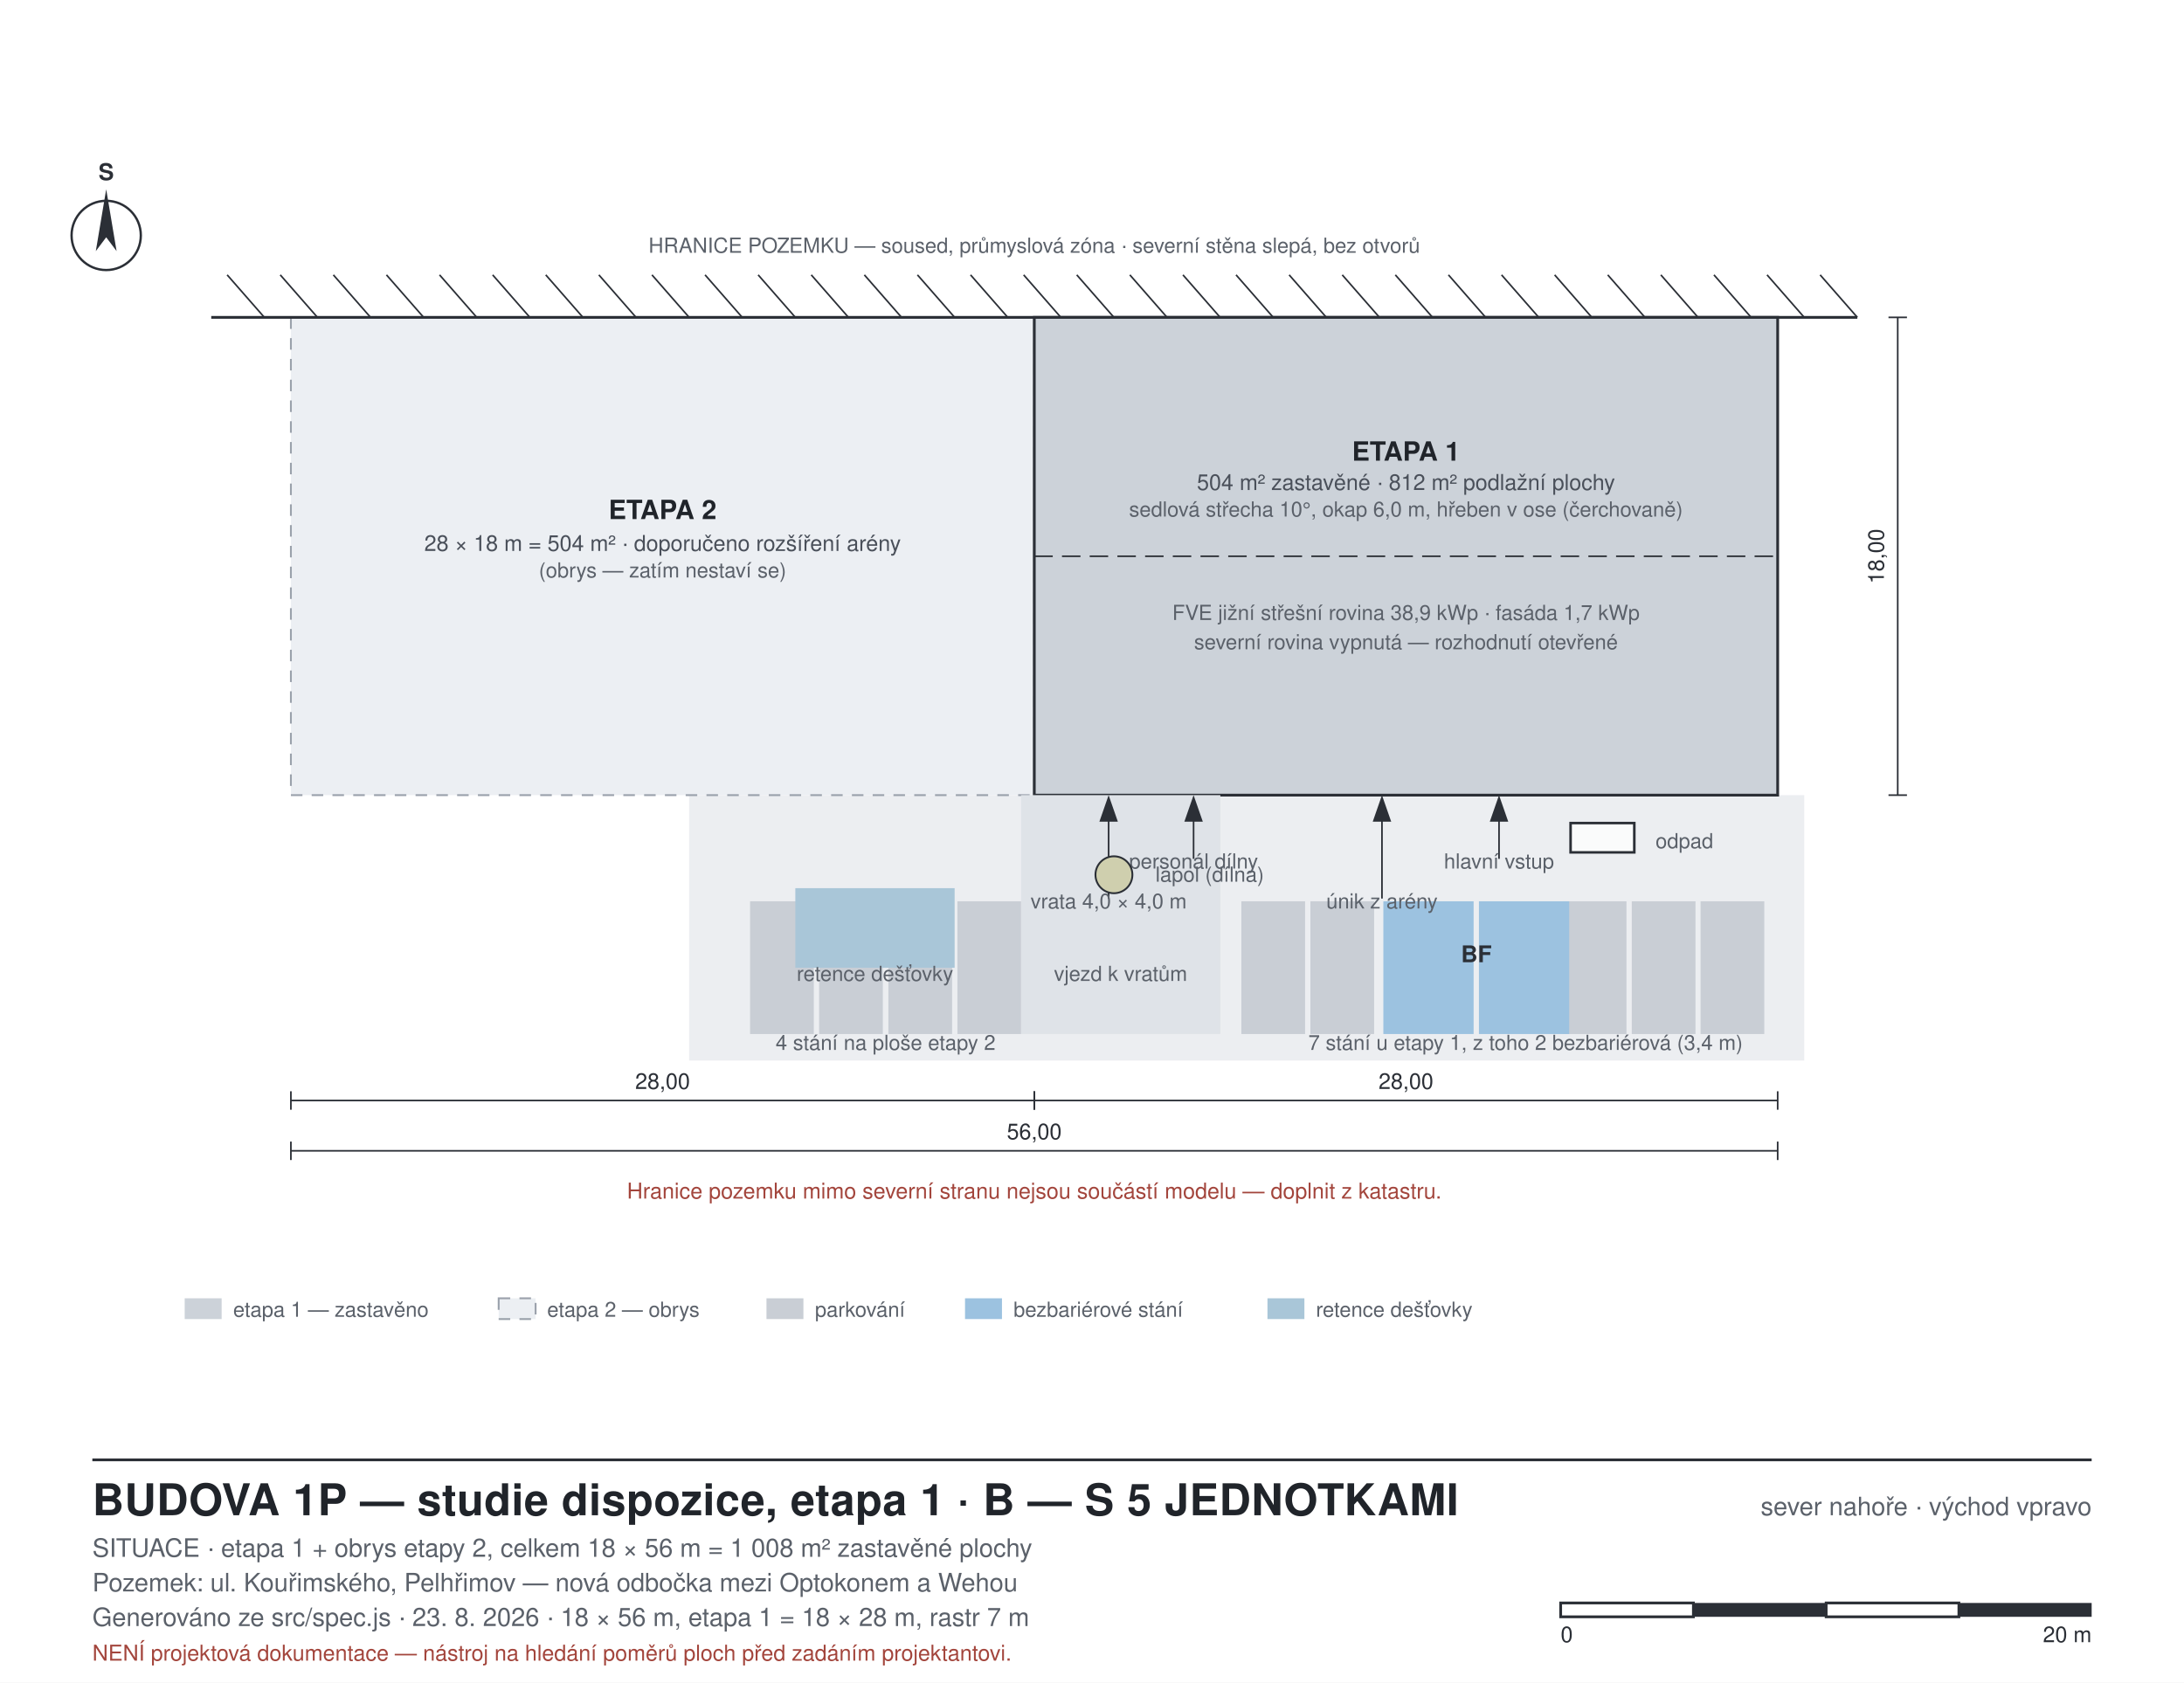
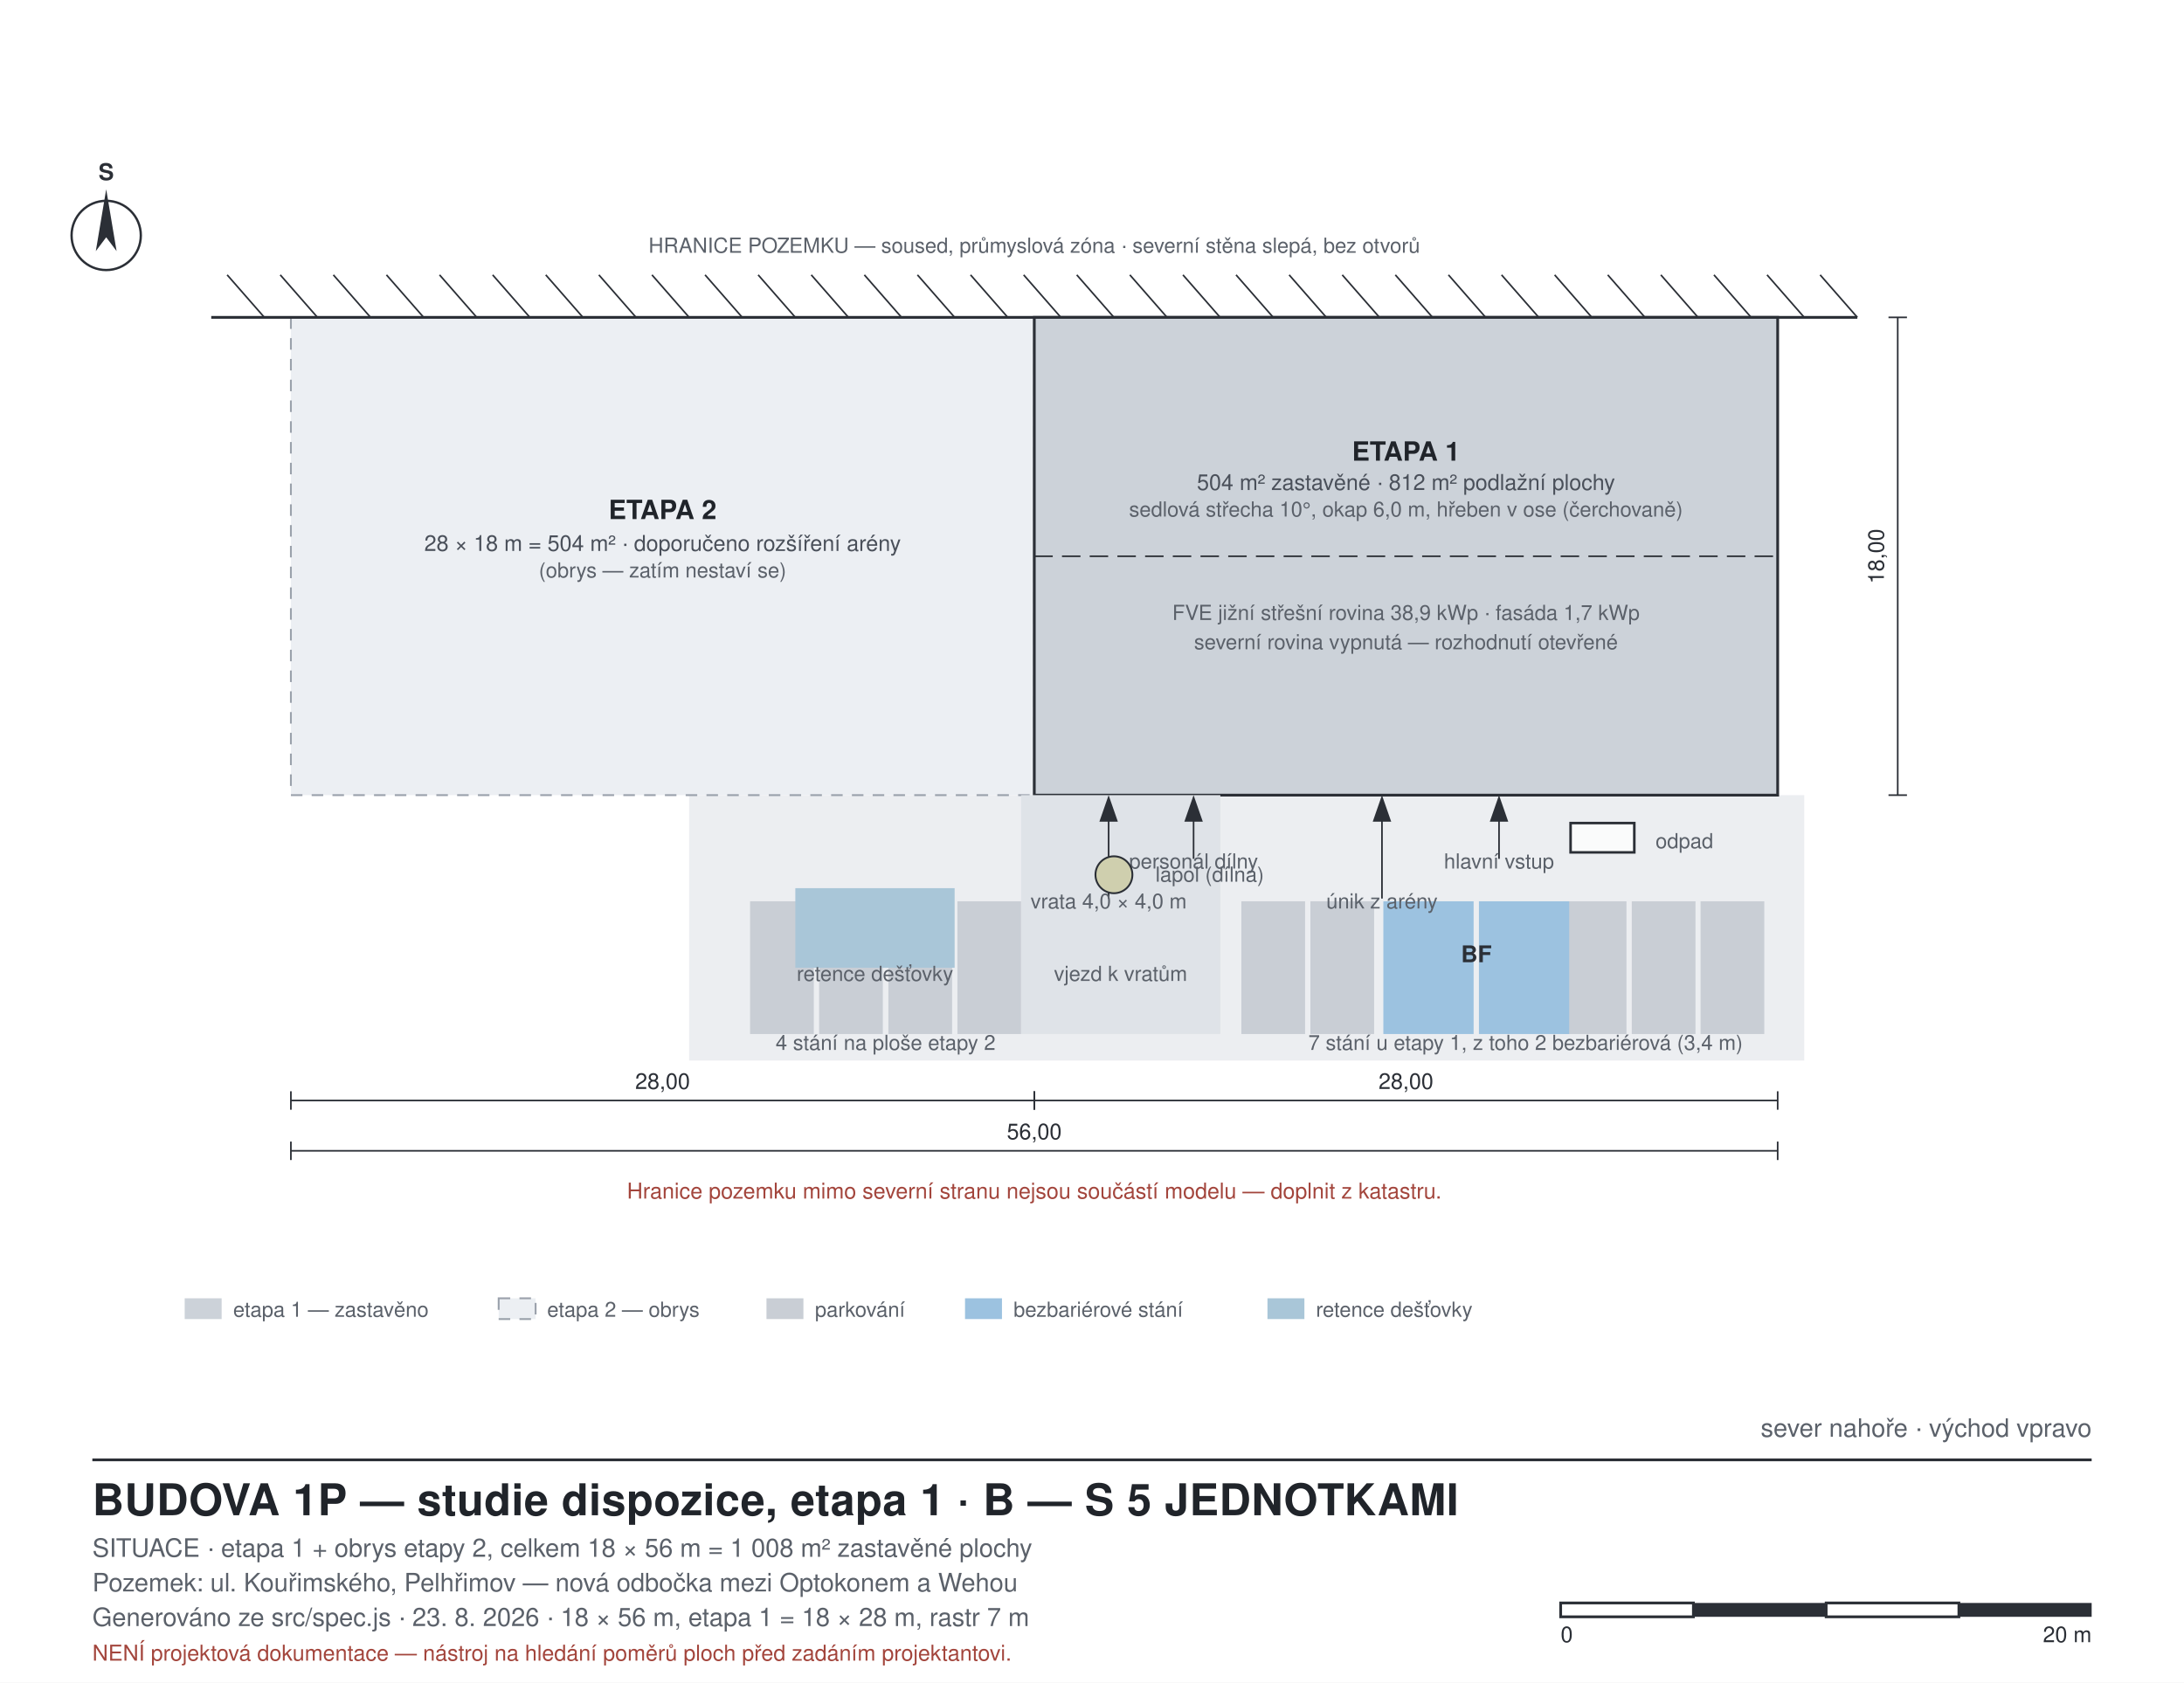
<svg xmlns="http://www.w3.org/2000/svg" width="946" height="729" viewBox="0 0 946 729" font-family="Helvetica, Arial, sans-serif">
  <style>
  .bg{fill:#ffffff}
  .wall{fill:#2b2f36;stroke:none}
  .walltemp{fill:#8f959d;stroke:#2b2f36;stroke-width:0.7;stroke-dasharray:4 3}
  .glassw{fill:#bcd9e6;stroke:#2b2f36;stroke-width:0.7}
  .part{fill:#5b616a;stroke:none}
  .partfire{fill:#b4544a;stroke:none}
  .room{stroke:none}
  .void{fill:#eceff3;stroke:#9aa1ab;stroke-width:0.8;stroke-dasharray:5 4}
  .furn{fill:#ffffff;fill-opacity:0.55;stroke:#6d747d;stroke-width:0.7}
  .furnkey{fill:#ffffff;fill-opacity:0.75;stroke:#2b2f36;stroke-width:1.1}
  .beyond{fill:#ffffff;fill-opacity:0.5;stroke:#a7adb6;stroke-width:0.7}
  .slab{fill:#7d848d;stroke:#2b2f36;stroke-width:0.6}
  .roof{fill:#4a505a;stroke:none}
  .ground{stroke:#2b2f36;stroke-width:2.2;fill:none}
  .grid{stroke:#c2c8d0;stroke-width:0.8;stroke-dasharray:9 4 2 4;fill:none}
  .dim{stroke:#2b2f36;stroke-width:0.7;fill:none}
  .lead{stroke:#8b929b;stroke-width:0.6;fill:none}
  .door{stroke:#2b2f36;stroke-width:0.9;fill:none}
  .frame{fill:none;stroke:#2b2f36;stroke-width:1.2}
  .thin{fill:none;stroke:#2b2f36;stroke-width:0.8}
  .hatch{fill:none;stroke:#2b2f36;stroke-width:0.7}
  text{fill:#20242a}
  .lbl{font-size:11px}
  .lblsm{font-size:9px;fill:#5b616a}
  .lblrm{font-size:11.5px;font-weight:700}
  .lblar{font-size:9.5px;fill:#4a505a}
  .ttl{font-size:19px;font-weight:700;letter-spacing:0.2px}
  .sub{font-size:11px;fill:#5b616a}
  .axis{font-size:10px;font-weight:700;fill:#2b2f36}
  .dimt{font-size:9.5px;fill:#2b2f36}
  .warn{font-size:9.5px;fill:#a3453c}
+   .onwall{font-size:9px;fill:#e6eaef}
+   .pvpanel{fill:#3d4a6b;stroke:#8ea0c4;stroke-width:0.7}
+   .portal{fill:none;stroke:#ffffff;stroke-width:1.8}
+   .portallime{fill:none;stroke:#bfe32e;stroke-width:1.6}
</style>
  <rect class="bg" x="0" y="0" width="946" height="729" />
  <rect x="298.5" y="344.5" width="483.0" height="115.0" class="room" fill="#eceef1" />
  <rect x="126.0" y="137.5" width="322.0" height="207.0" class="void" />
  <text x="287.0" y="224.9" class="lblrm" text-anchor="middle">ETAPA 2</text>
  <text x="287.0" y="238.7" class="lblar" text-anchor="middle">28 × 18 m = 504 m² · doporučeno rozšíření arény</text>
  <text x="287.0" y="250.2" class="lblsm" text-anchor="middle">(obrys — zatím nestaví se)</text>
  <rect x="448.0" y="137.5" width="322.0" height="207.0" class="room" fill="#ccd2d9" />
  <rect x="448.0" y="137.5" width="322.0" height="207.0" class="frame" />
  <line x1="448.0" y1="241.0" x2="770.0" y2="241.0" class="dim" stroke-dasharray="8 4" />
  <text x="609.0" y="199.6" class="lblrm" text-anchor="middle">ETAPA 1</text>
  <text x="609.0" y="212.3" class="lblar" text-anchor="middle">504 m² zastavěné · 812 m² podlažní plochy</text>
  <text x="609.0" y="223.8" class="lblsm" text-anchor="middle">sedlová střecha 10°, okap 6,0 m, hřeben v ose (čerchovaně)</text>
  <text x="609.0" y="268.6" class="lblsm" text-anchor="middle">FVE jižní střešní rovina 38,9 kWp · fasáda 1,7 kWp</text>
  <text x="609.0" y="281.3" class="lblsm" text-anchor="middle">severní rovina vypnutá — rozhodnutí otevřené</text>
  <line x1="91.5" y1="137.5" x2="804.5" y2="137.5" class="frame" stroke-width="2.6" />
  <line x1="804.5" y1="137.5" x2="788.4" y2="119.1" class="hatch" />
  <line x1="781.5" y1="137.5" x2="765.4" y2="119.1" class="hatch" />
  <line x1="758.5" y1="137.5" x2="742.4" y2="119.1" class="hatch" />
  <line x1="735.5" y1="137.5" x2="719.4" y2="119.1" class="hatch" />
  <line x1="712.5" y1="137.5" x2="696.4" y2="119.1" class="hatch" />
  <line x1="689.5" y1="137.5" x2="673.4" y2="119.1" class="hatch" />
  <line x1="666.5" y1="137.5" x2="650.4" y2="119.1" class="hatch" />
  <line x1="643.5" y1="137.5" x2="627.4" y2="119.1" class="hatch" />
  <line x1="620.5" y1="137.5" x2="604.4" y2="119.1" class="hatch" />
  <line x1="597.5" y1="137.5" x2="581.4" y2="119.1" class="hatch" />
  <line x1="574.5" y1="137.5" x2="558.4" y2="119.1" class="hatch" />
  <line x1="551.5" y1="137.5" x2="535.4" y2="119.1" class="hatch" />
  <line x1="528.5" y1="137.5" x2="512.4" y2="119.1" class="hatch" />
  <line x1="505.5" y1="137.5" x2="489.4" y2="119.1" class="hatch" />
  <line x1="482.5" y1="137.5" x2="466.4" y2="119.1" class="hatch" />
  <line x1="459.5" y1="137.5" x2="443.4" y2="119.1" class="hatch" />
  <line x1="436.5" y1="137.5" x2="420.4" y2="119.1" class="hatch" />
  <line x1="413.5" y1="137.5" x2="397.4" y2="119.1" class="hatch" />
  <line x1="390.5" y1="137.5" x2="374.4" y2="119.1" class="hatch" />
  <line x1="367.5" y1="137.5" x2="351.4" y2="119.1" class="hatch" />
  <line x1="344.5" y1="137.5" x2="328.4" y2="119.1" class="hatch" />
  <line x1="321.5" y1="137.5" x2="305.4" y2="119.1" class="hatch" />
  <line x1="298.5" y1="137.5" x2="282.4" y2="119.1" class="hatch" />
  <line x1="275.5" y1="137.5" x2="259.4" y2="119.1" class="hatch" />
  <line x1="252.5" y1="137.5" x2="236.4" y2="119.1" class="hatch" />
  <line x1="229.5" y1="137.5" x2="213.4" y2="119.1" class="hatch" />
  <line x1="206.5" y1="137.5" x2="190.4" y2="119.1" class="hatch" />
  <line x1="183.5" y1="137.5" x2="167.4" y2="119.1" class="hatch" />
  <line x1="160.5" y1="137.5" x2="144.4" y2="119.1" class="hatch" />
  <line x1="137.5" y1="137.5" x2="121.4" y2="119.1" class="hatch" />
  <line x1="114.5" y1="137.5" x2="98.4" y2="119.1" class="hatch" />
  <text x="448.0" y="109.5" class="lblsm" text-anchor="middle">HRANICE POZEMKU — soused, průmyslová zóna · severní stěna slepá, bez otvorů</text>
  <rect x="736.6" y="390.5" width="27.6" height="57.5" class="room" fill="#c9ced5" stroke="#5b616a" stroke-width="0.7" />
  <rect x="706.8" y="390.5" width="27.6" height="57.5" class="room" fill="#c9ced5" stroke="#5b616a" stroke-width="0.7" />
  <rect x="676.9" y="390.5" width="27.6" height="57.5" class="room" fill="#c9ced5" stroke="#5b616a" stroke-width="0.7" />
  <rect x="640.6" y="390.5" width="39.1" height="57.5" class="room" fill="#9cc2e0" stroke="#5b616a" stroke-width="0.7" />
  <rect x="599.2" y="390.5" width="39.1" height="57.5" class="room" fill="#9cc2e0" stroke="#5b616a" stroke-width="0.7" />
  <rect x="567.6" y="390.5" width="27.6" height="57.5" class="room" fill="#c9ced5" stroke="#5b616a" stroke-width="0.7" />
  <rect x="537.7" y="390.5" width="27.6" height="57.5" class="room" fill="#c9ced5" stroke="#5b616a" stroke-width="0.7" />
  <rect x="414.7" y="390.5" width="27.6" height="57.5" class="room" fill="#c9ced5" stroke="#5b616a" stroke-width="0.7" />
  <rect x="384.8" y="390.5" width="27.6" height="57.5" class="room" fill="#c9ced5" stroke="#5b616a" stroke-width="0.7" />
  <rect x="354.8" y="390.5" width="27.6" height="57.5" class="room" fill="#c9ced5" stroke="#5b616a" stroke-width="0.7" />
  <rect x="324.9" y="390.5" width="27.6" height="57.5" class="room" fill="#c9ced5" stroke="#5b616a" stroke-width="0.7" />
  <text x="639.5" y="416.9" class="axis" text-anchor="middle">BF</text>
  <text x="660.8" y="454.9" class="lblsm" text-anchor="middle">7 stání u etapy 1, z toho 2 bezbariérová (3,4 m)</text>
  <text x="383.6" y="454.9" class="lblsm" text-anchor="middle">4 stání na ploše etapy 2</text>
  <rect x="442.3" y="344.5" width="86.3" height="103.5" class="room" fill="#dfe3e8" stroke="#8b929b" stroke-width="0.8" stroke-dasharray="5 4" />
  <text x="485.4" y="425.0" class="lblsm" text-anchor="middle">vjezd k vratům</text>
  <line x1="649.3" y1="372.1" x2="649.3" y2="347.9" class="dim" stroke-width="1.5" />
  <polygon points="649.3,344.5 645.3,356.0 653.3,356.0" class="wall" />
  <text x="649.3" y="376.3" class="lblsm" text-anchor="middle">hlavní vstup</text>
  <line x1="598.6" y1="389.3" x2="598.6" y2="347.9" class="dim" stroke-width="1.5" />
  <polygon points="598.6,344.5 594.6,356.0 602.6,356.0" class="wall" />
  <text x="598.6" y="393.6" class="lblsm" text-anchor="middle">únik z arény</text>
  <line x1="517.0" y1="372.1" x2="517.0" y2="347.9" class="dim" stroke-width="1.5" />
  <polygon points="517.0,344.5 513.0,356.0 521.0,356.0" class="wall" />
  <text x="517.0" y="376.3" class="lblsm" text-anchor="middle">personál dílny</text>
  <line x1="480.2" y1="389.3" x2="480.2" y2="347.9" class="dim" stroke-width="1.5" />
  <polygon points="480.2,344.5 476.2,356.0 484.2,356.0" class="wall" />
  <text x="480.2" y="393.6" class="lblsm" text-anchor="middle">vrata 4,0 × 4,0 m</text>
  <rect x="680.3" y="356.6" width="27.6" height="12.7" class="furnkey" />
  <text x="717.1" y="367.5" class="lblsm">odpad</text>
  <rect x="344.5" y="384.8" width="69.0" height="34.5" class="room" fill="#a9c6d8" stroke="#2b2f36" stroke-width="0.8" />
  <text x="379.0" y="425.0" class="lblsm" text-anchor="middle">retence dešťovky</text>
  <circle cx="482.5" cy="379.0" r="8.0" fill="#cfcfae" stroke="#2b2f36" stroke-width="0.8" />
  <text x="500.5" y="382.0" class="lblsm">lapol (dílna)</text>
  <line x1="770.0" y1="476.8" x2="448.0" y2="476.8" class="dim" />
  <line x1="770.0" y1="472.8" x2="770.0" y2="480.8" class="dim" />
  <line x1="448.0" y1="472.8" x2="448.0" y2="480.8" class="dim" />
  <text x="609.0" y="471.8" class="dimt" text-anchor="middle">28,00</text>
  <line x1="448.0" y1="476.8" x2="126.0" y2="476.8" class="dim" />
  <line x1="448.0" y1="472.8" x2="448.0" y2="480.8" class="dim" />
  <line x1="126.0" y1="472.8" x2="126.0" y2="480.8" class="dim" />
  <text x="287.0" y="471.8" class="dimt" text-anchor="middle">28,00</text>
  <line x1="770.0" y1="498.6" x2="126.0" y2="498.6" class="dim" />
  <line x1="770.0" y1="494.6" x2="770.0" y2="502.6" class="dim" />
  <line x1="126.0" y1="494.6" x2="126.0" y2="502.6" class="dim" />
  <text x="448.0" y="493.6" class="dimt" text-anchor="middle">56,00</text>
  <line x1="822.0" y1="344.5" x2="822.0" y2="137.5" class="dim" />
  <line x1="818.0" y1="344.5" x2="826.0" y2="344.5" class="dim" />
  <line x1="818.0" y1="137.5" x2="826.0" y2="137.5" class="dim" />
  <text x="816.0" y="241.0" class="dimt" text-anchor="middle" transform="rotate(-90 816.0 241.0)">18,00</text>
  <text x="448.0" y="519.3" class="warn" text-anchor="middle">Hranice pozemku mimo severní stranu nejsou součástí modelu — doplnit z katastru.</text>
  <circle cx="46.0" cy="102.0" r="15.0" fill="#fff" stroke="#2b2f36" stroke-width="1" />
  <polygon points="46.0,82.0 41.5,108.8 46.0,102.8 50.5,108.8" class="wall" />
  <text x="46.0" y="78.0" class="axis" text-anchor="middle">S</text>
  <rect x="80.0" y="562.5" width="16.0" height="9.0" class="room" fill="#ccd2d9" stroke="#2b2f36" stroke-width="0.8" />
  <text x="101.0" y="570.5" class="lblsm">etapa 1 — zastavěno</text>
  <rect x="216.0" y="562.5" width="16.0" height="9.0" class="void" />
  <text x="237.0" y="570.5" class="lblsm">etapa 2 — obrys</text>
  <rect x="332.0" y="562.5" width="16.0" height="9.0" class="room" fill="#c9ced5" stroke="#5b616a" stroke-width="0.7" />
  <text x="353.0" y="570.5" class="lblsm">parkování</text>
  <rect x="418.0" y="562.5" width="16.0" height="9.0" class="room" fill="#9cc2e0" stroke="#5b616a" stroke-width="0.7" />
  <text x="439.0" y="570.5" class="lblsm">bezbariérové stání</text>
  <rect x="549.0" y="562.5" width="16.0" height="9.0" class="room" fill="#a9c6d8" stroke="#2b2f36" stroke-width="0.8" />
  <text x="570.0" y="570.5" class="lblsm">retence dešťovky</text>
  <line x1="40.0" y1="632.5" x2="906.0" y2="632.5" class="frame" />
  <text x="40.0" y="656.5" class="ttl">BUDOVA 1P — studie dispozice, etapa 1 · B — S 5 JEDNOTKAMI</text>
  <text x="40.0" y="674.5" class="sub">SITUACE · etapa 1 + obrys etapy 2, celkem 18 × 56 m = 1 008 m² zastavěné plochy</text>
  <text x="40.0" y="689.5" class="sub">Pozemek: ul. Kouřimského, Pelhřimov — nová odbočka mezi Optokonem a Wehou</text>
  <text x="40.0" y="704.5" class="sub">Generováno ze src/spec.js · 23. 8. 2026 · 18 × 56 m, etapa 1 = 18 × 28 m, rastr 7 m</text>
  <text x="40.0" y="719.5" class="warn">NENÍ projektová dokumentace — nástroj na hledání poměrů ploch před zadáním projektantovi.</text>
-   <text x="906.0" y="656.5" class="sub" text-anchor="end">sever nahoře · východ vpravo</text>
+   <text x="906.0" y="622.5" class="sub" text-anchor="end">sever nahoře · východ vpravo</text>
  <rect x="676.0" y="694.5" width="57.5" height="6.0" class="frame" />
  <rect x="733.5" y="694.5" width="57.5" height="6.0" class="wall" />
  <rect x="791.0" y="694.5" width="57.5" height="6.0" class="frame" />
  <rect x="848.5" y="694.5" width="57.5" height="6.0" class="wall" />
  <text x="676.0" y="711.5" class="dimt">0</text>
  <text x="906.0" y="711.5" class="dimt" text-anchor="end">20 m</text>
</svg>
